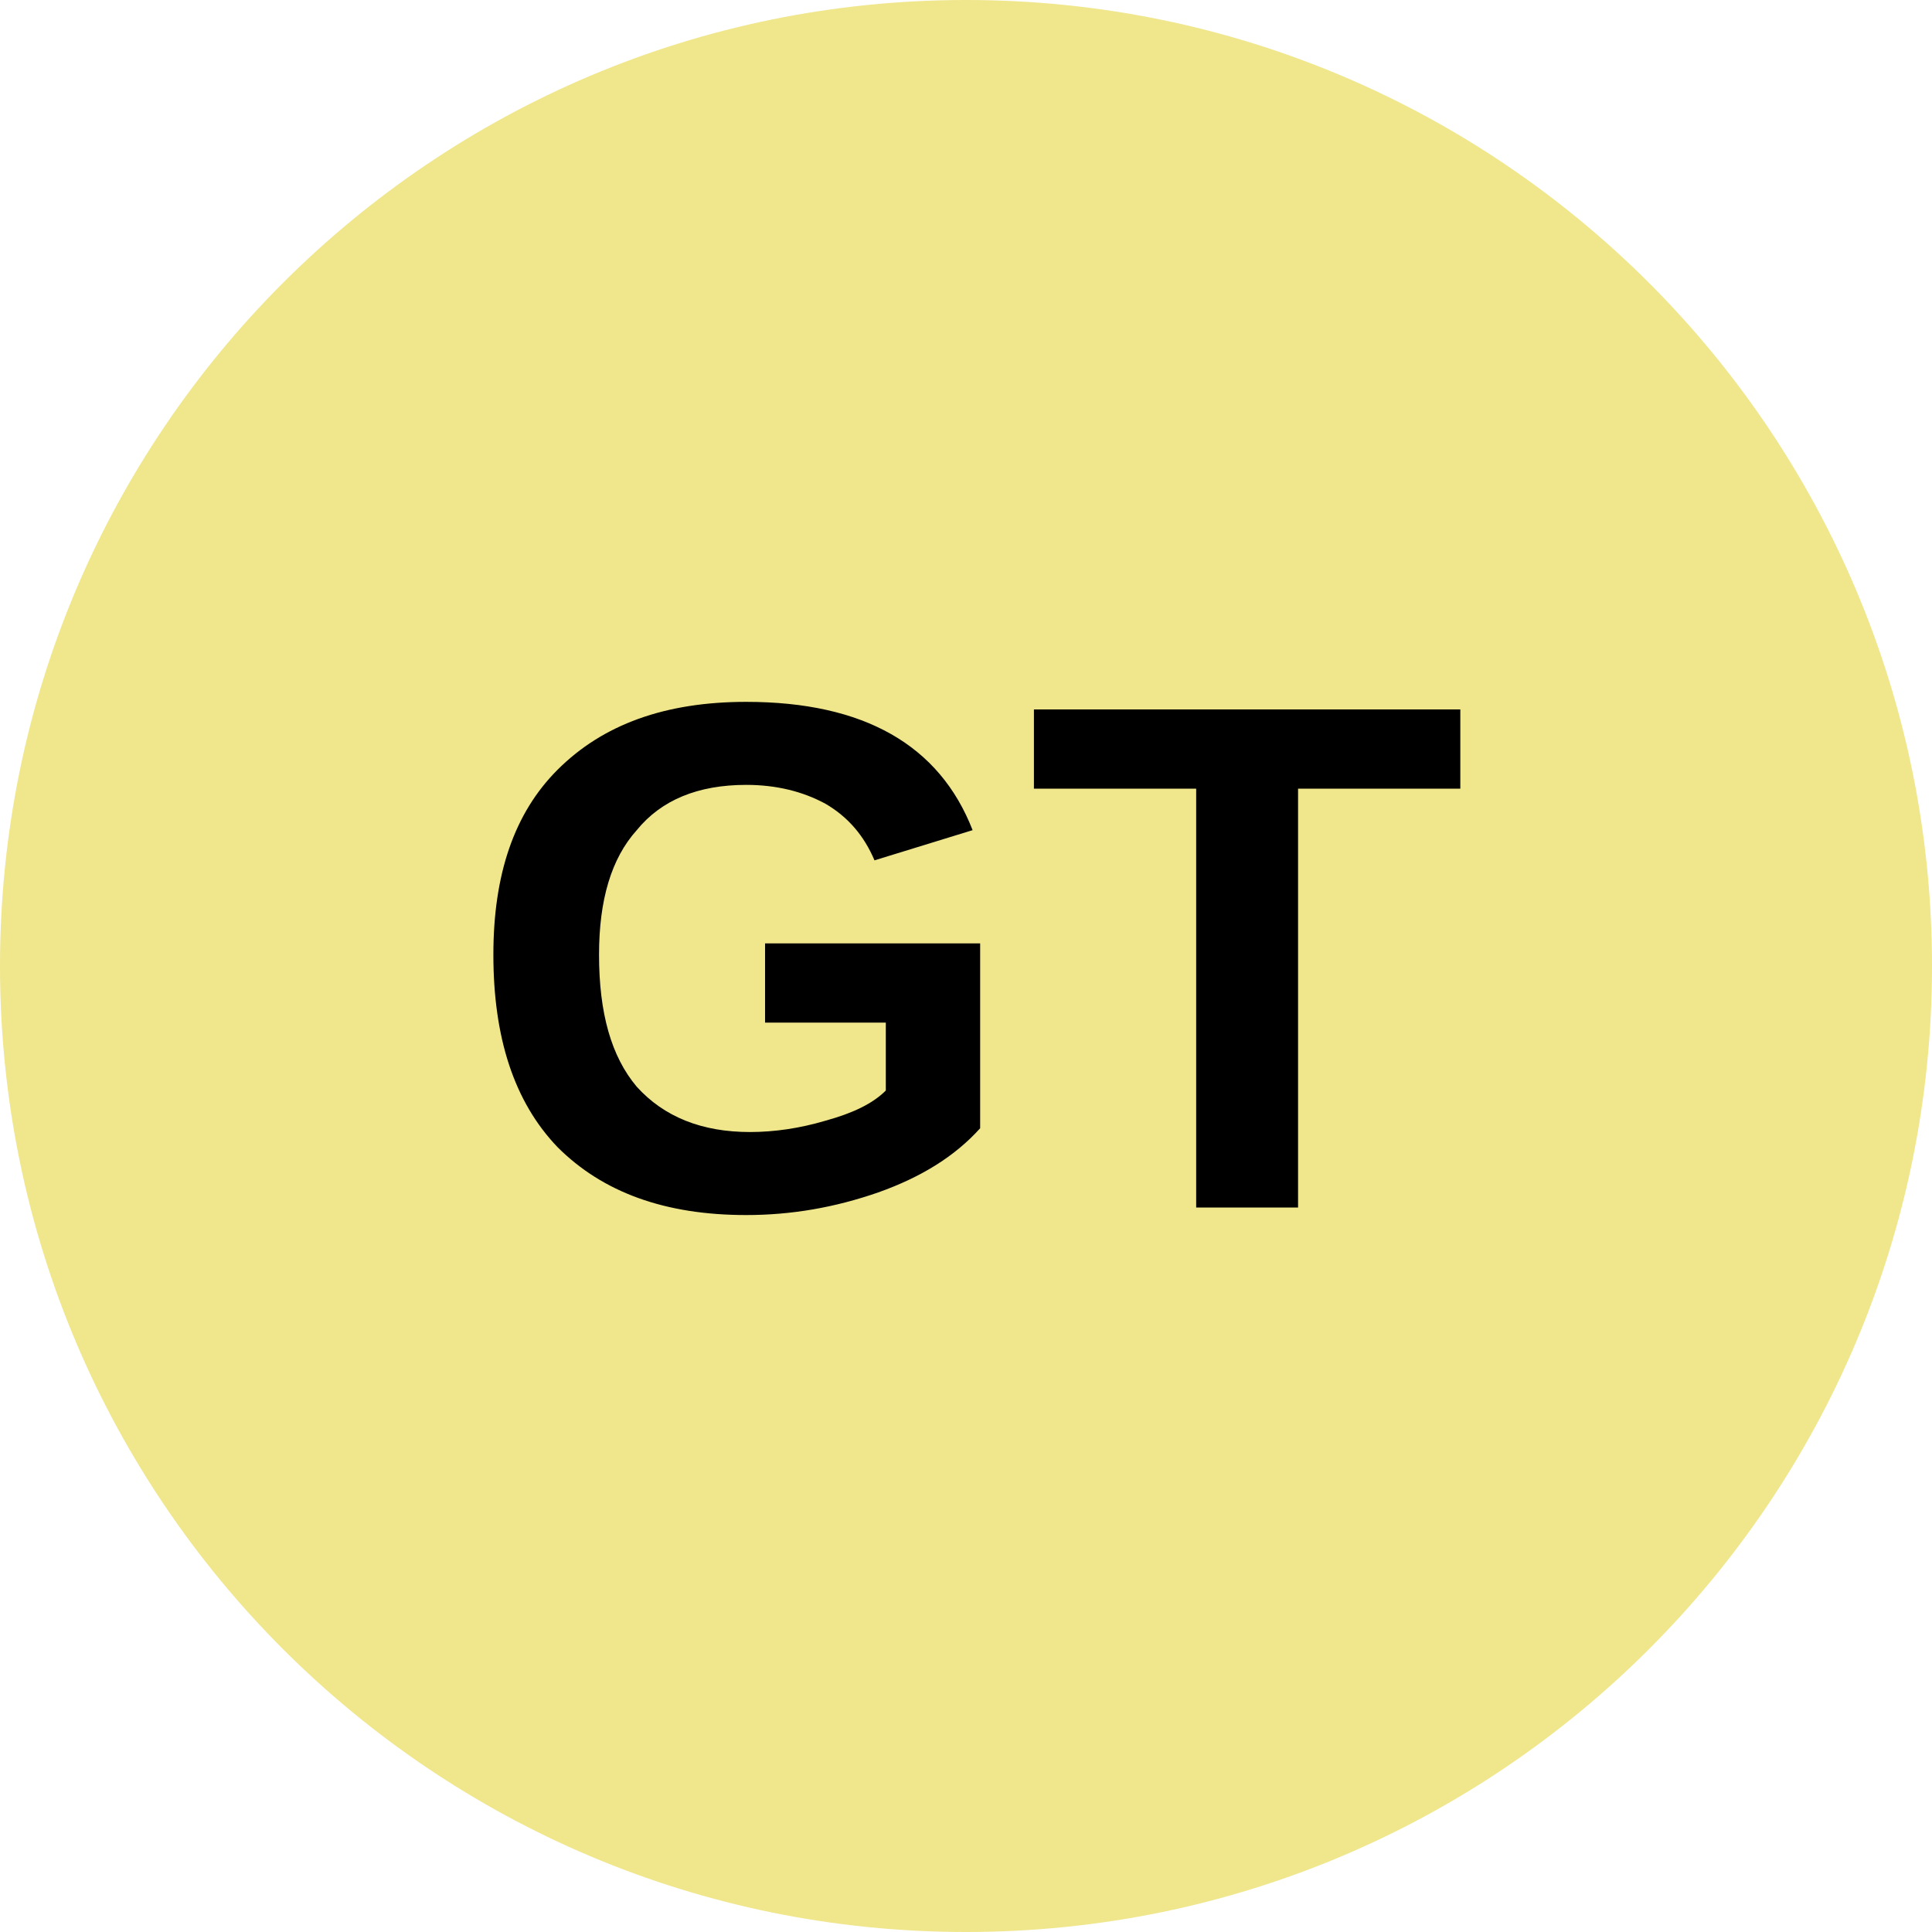
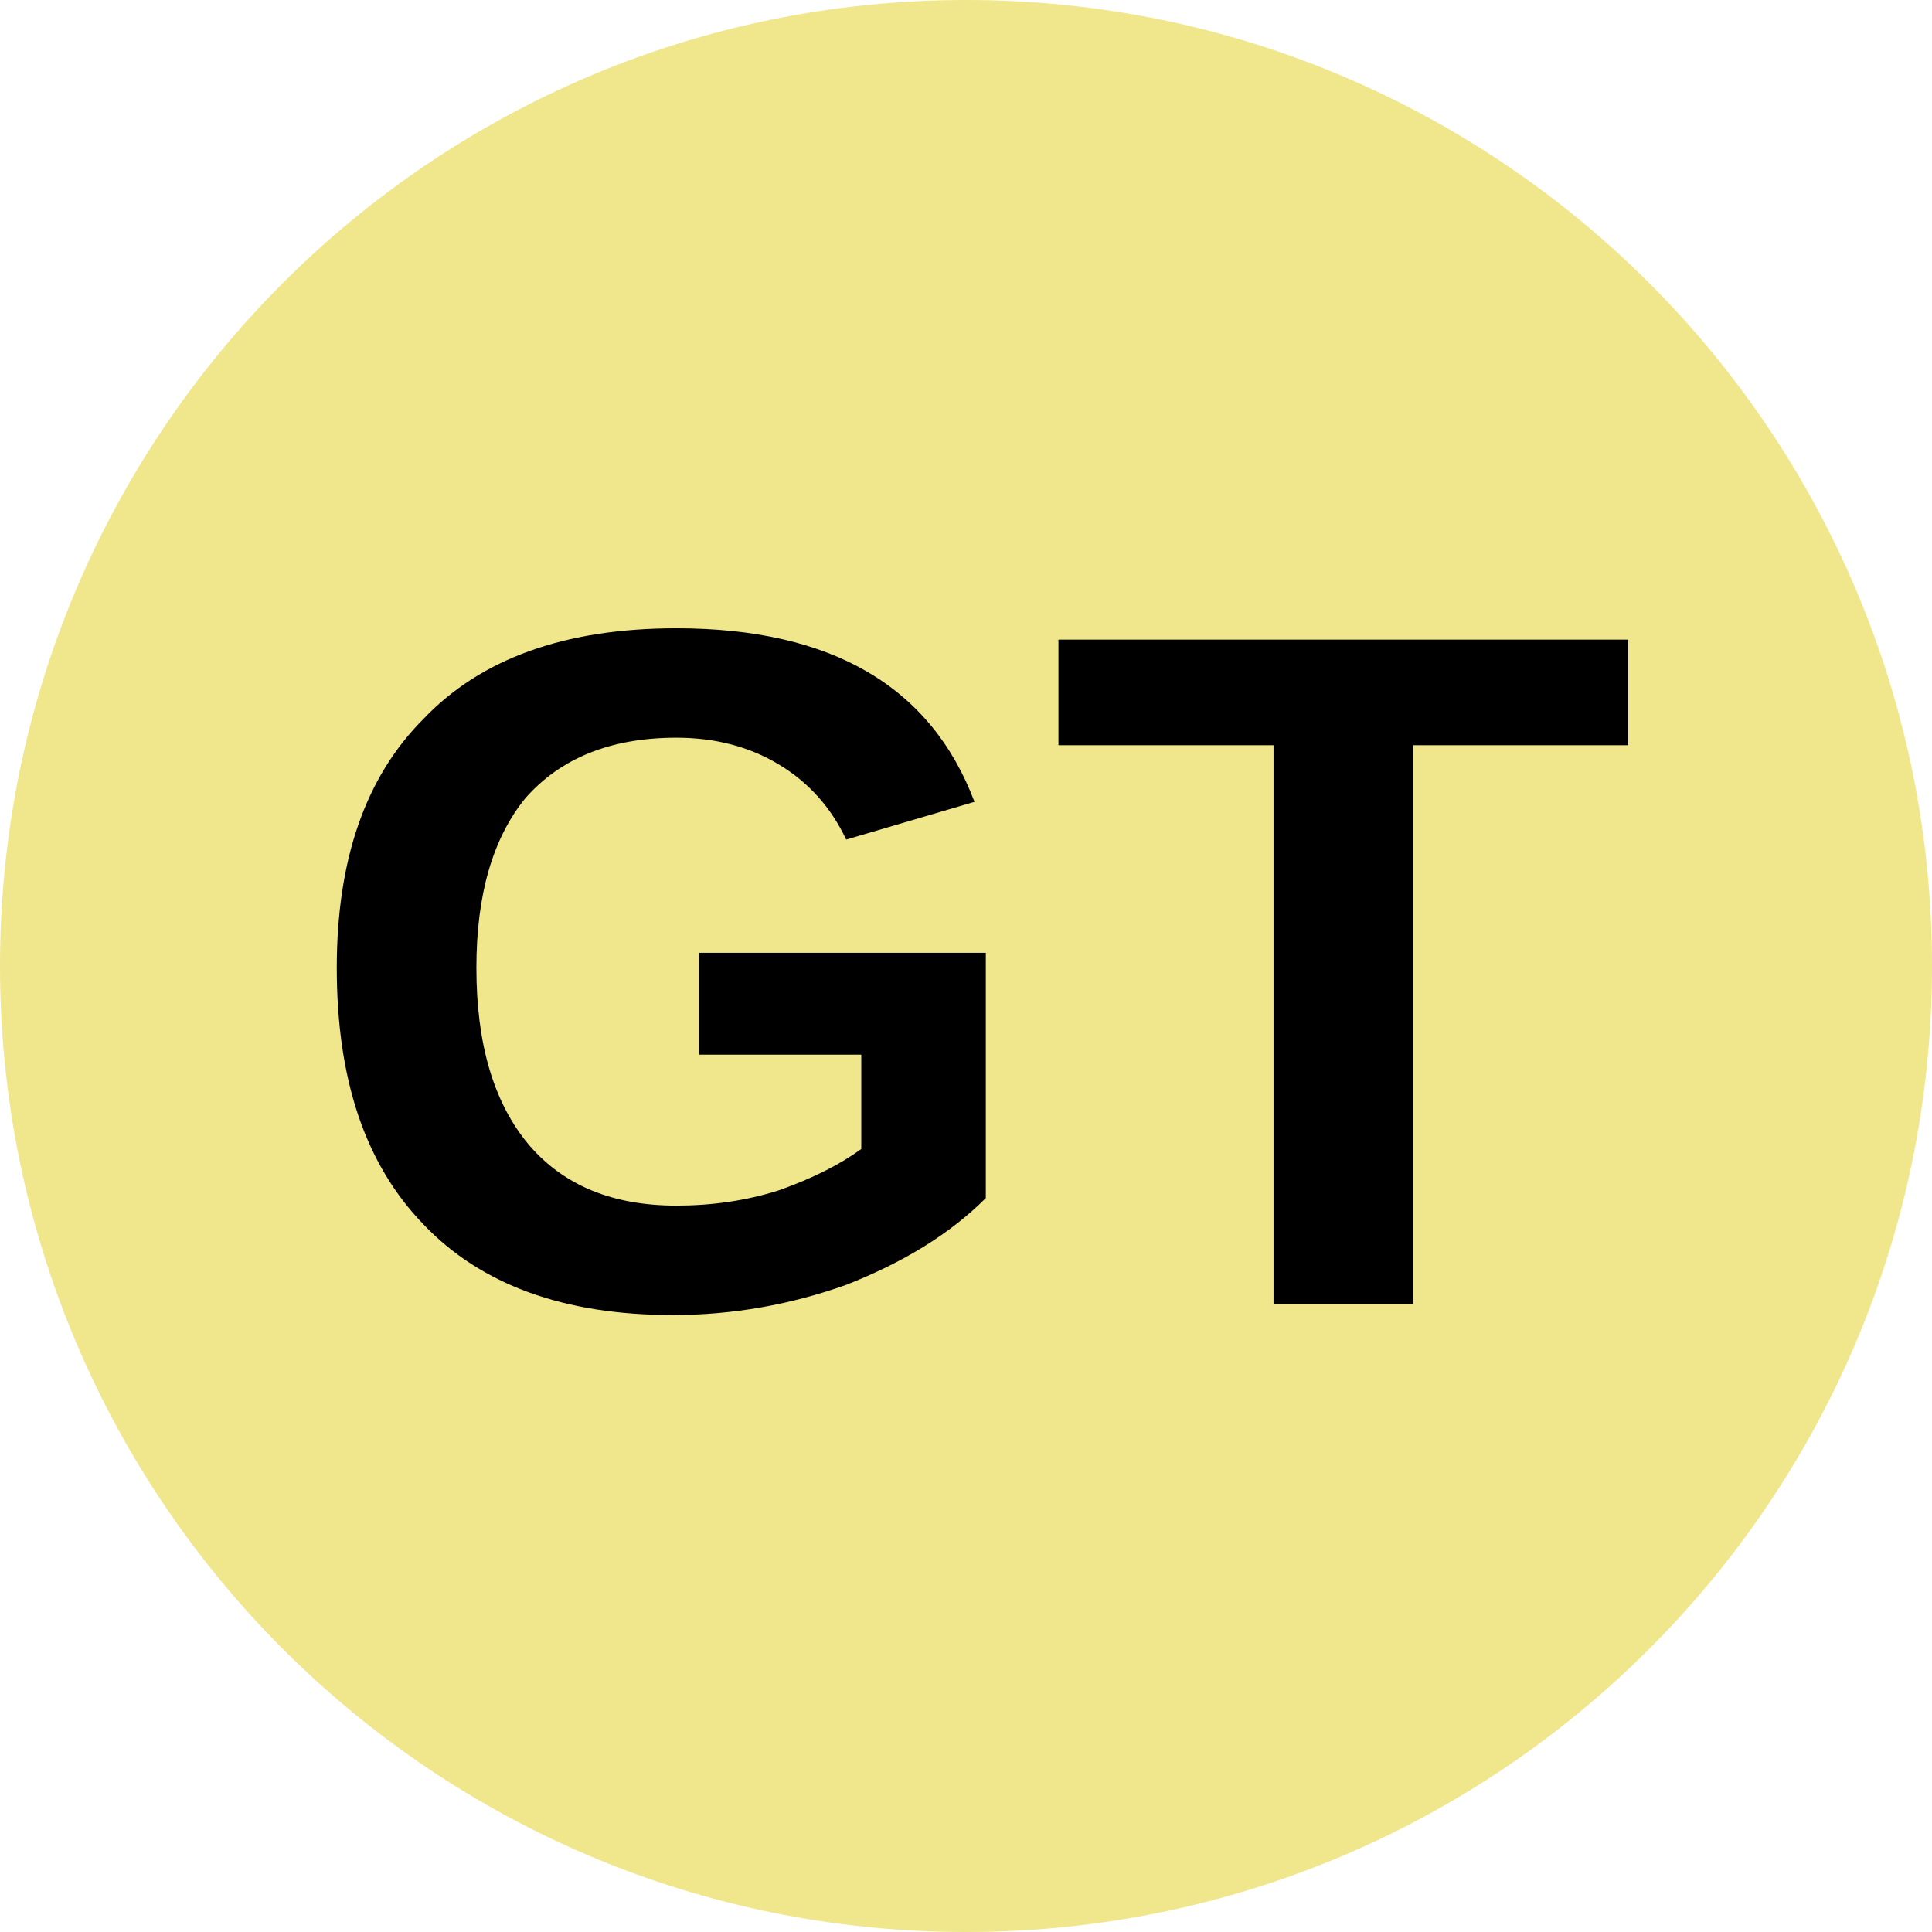
<svg xmlns="http://www.w3.org/2000/svg" viewBox="0 0 8 8">
  <circle cx="4" cy="4" r="4" fill="#F0E68C" />
-   <text x="4" y="5" text-anchor="middle" font-weight="700" font-size="3" font-family="Arial" fill="black">GT</text>
+   <text x="4" y="5.4" text-anchor="middle" font-weight="700" font-size="4" font-family="Arial">GT</text>
</svg>
